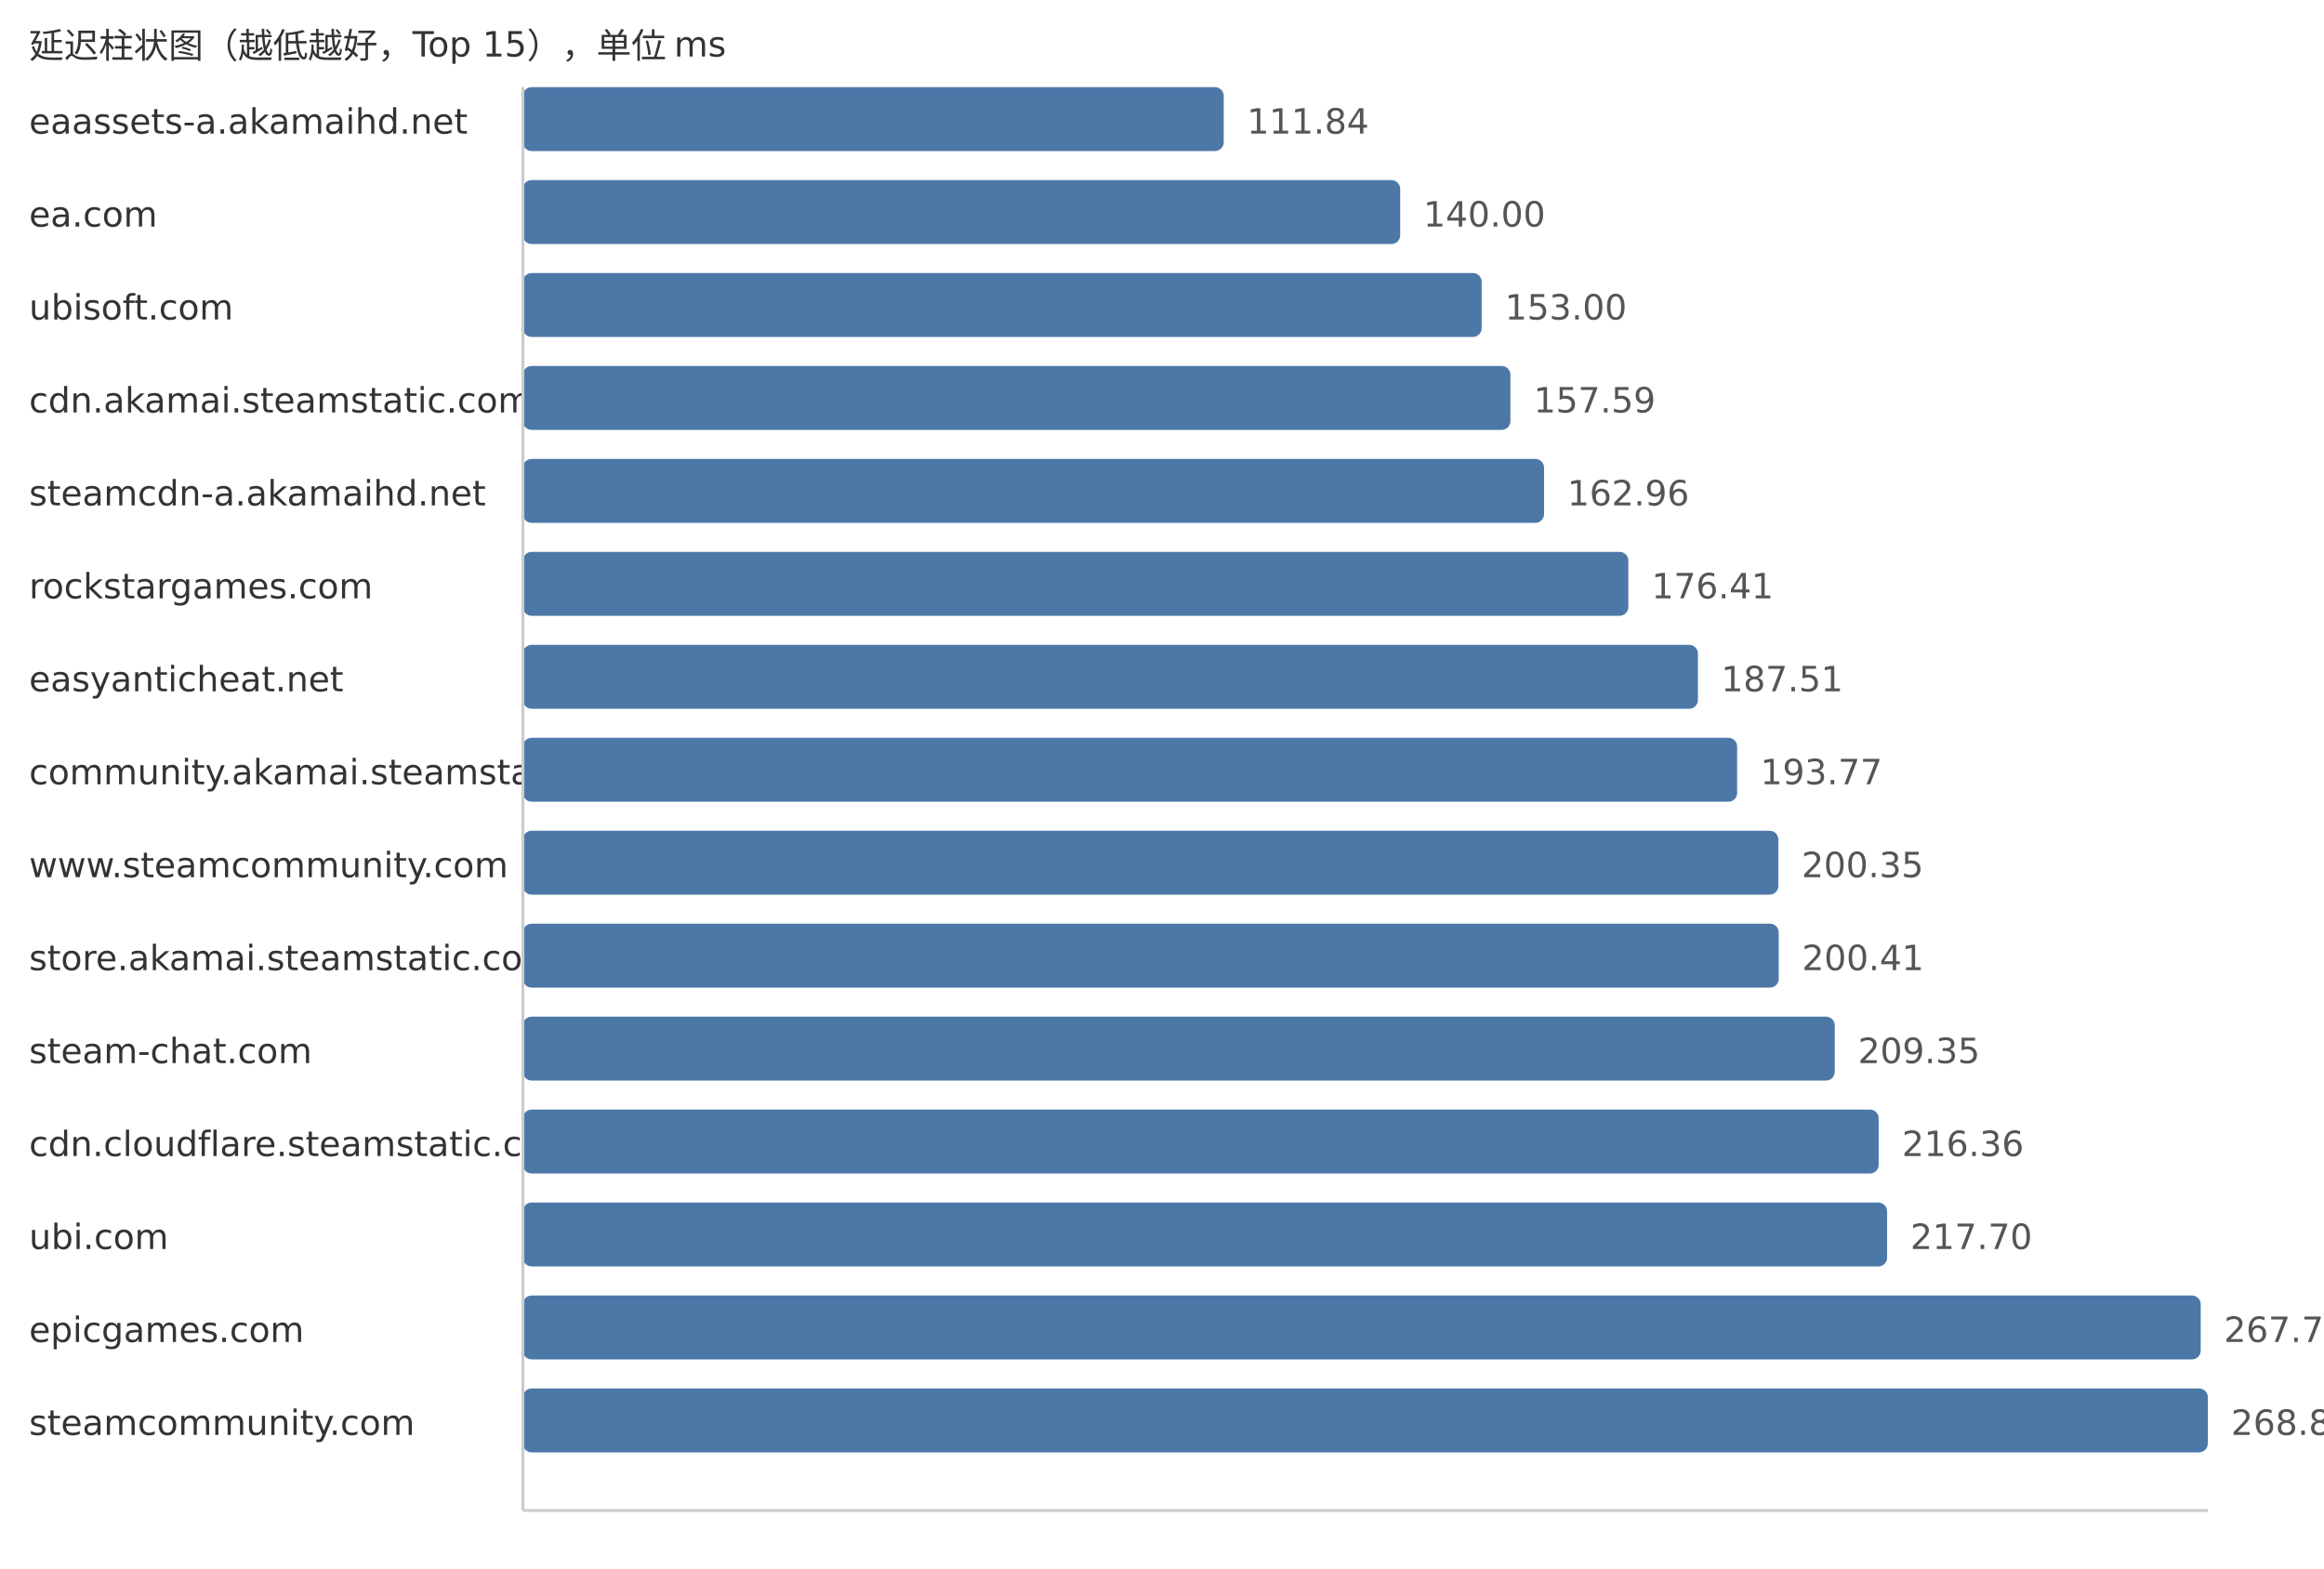
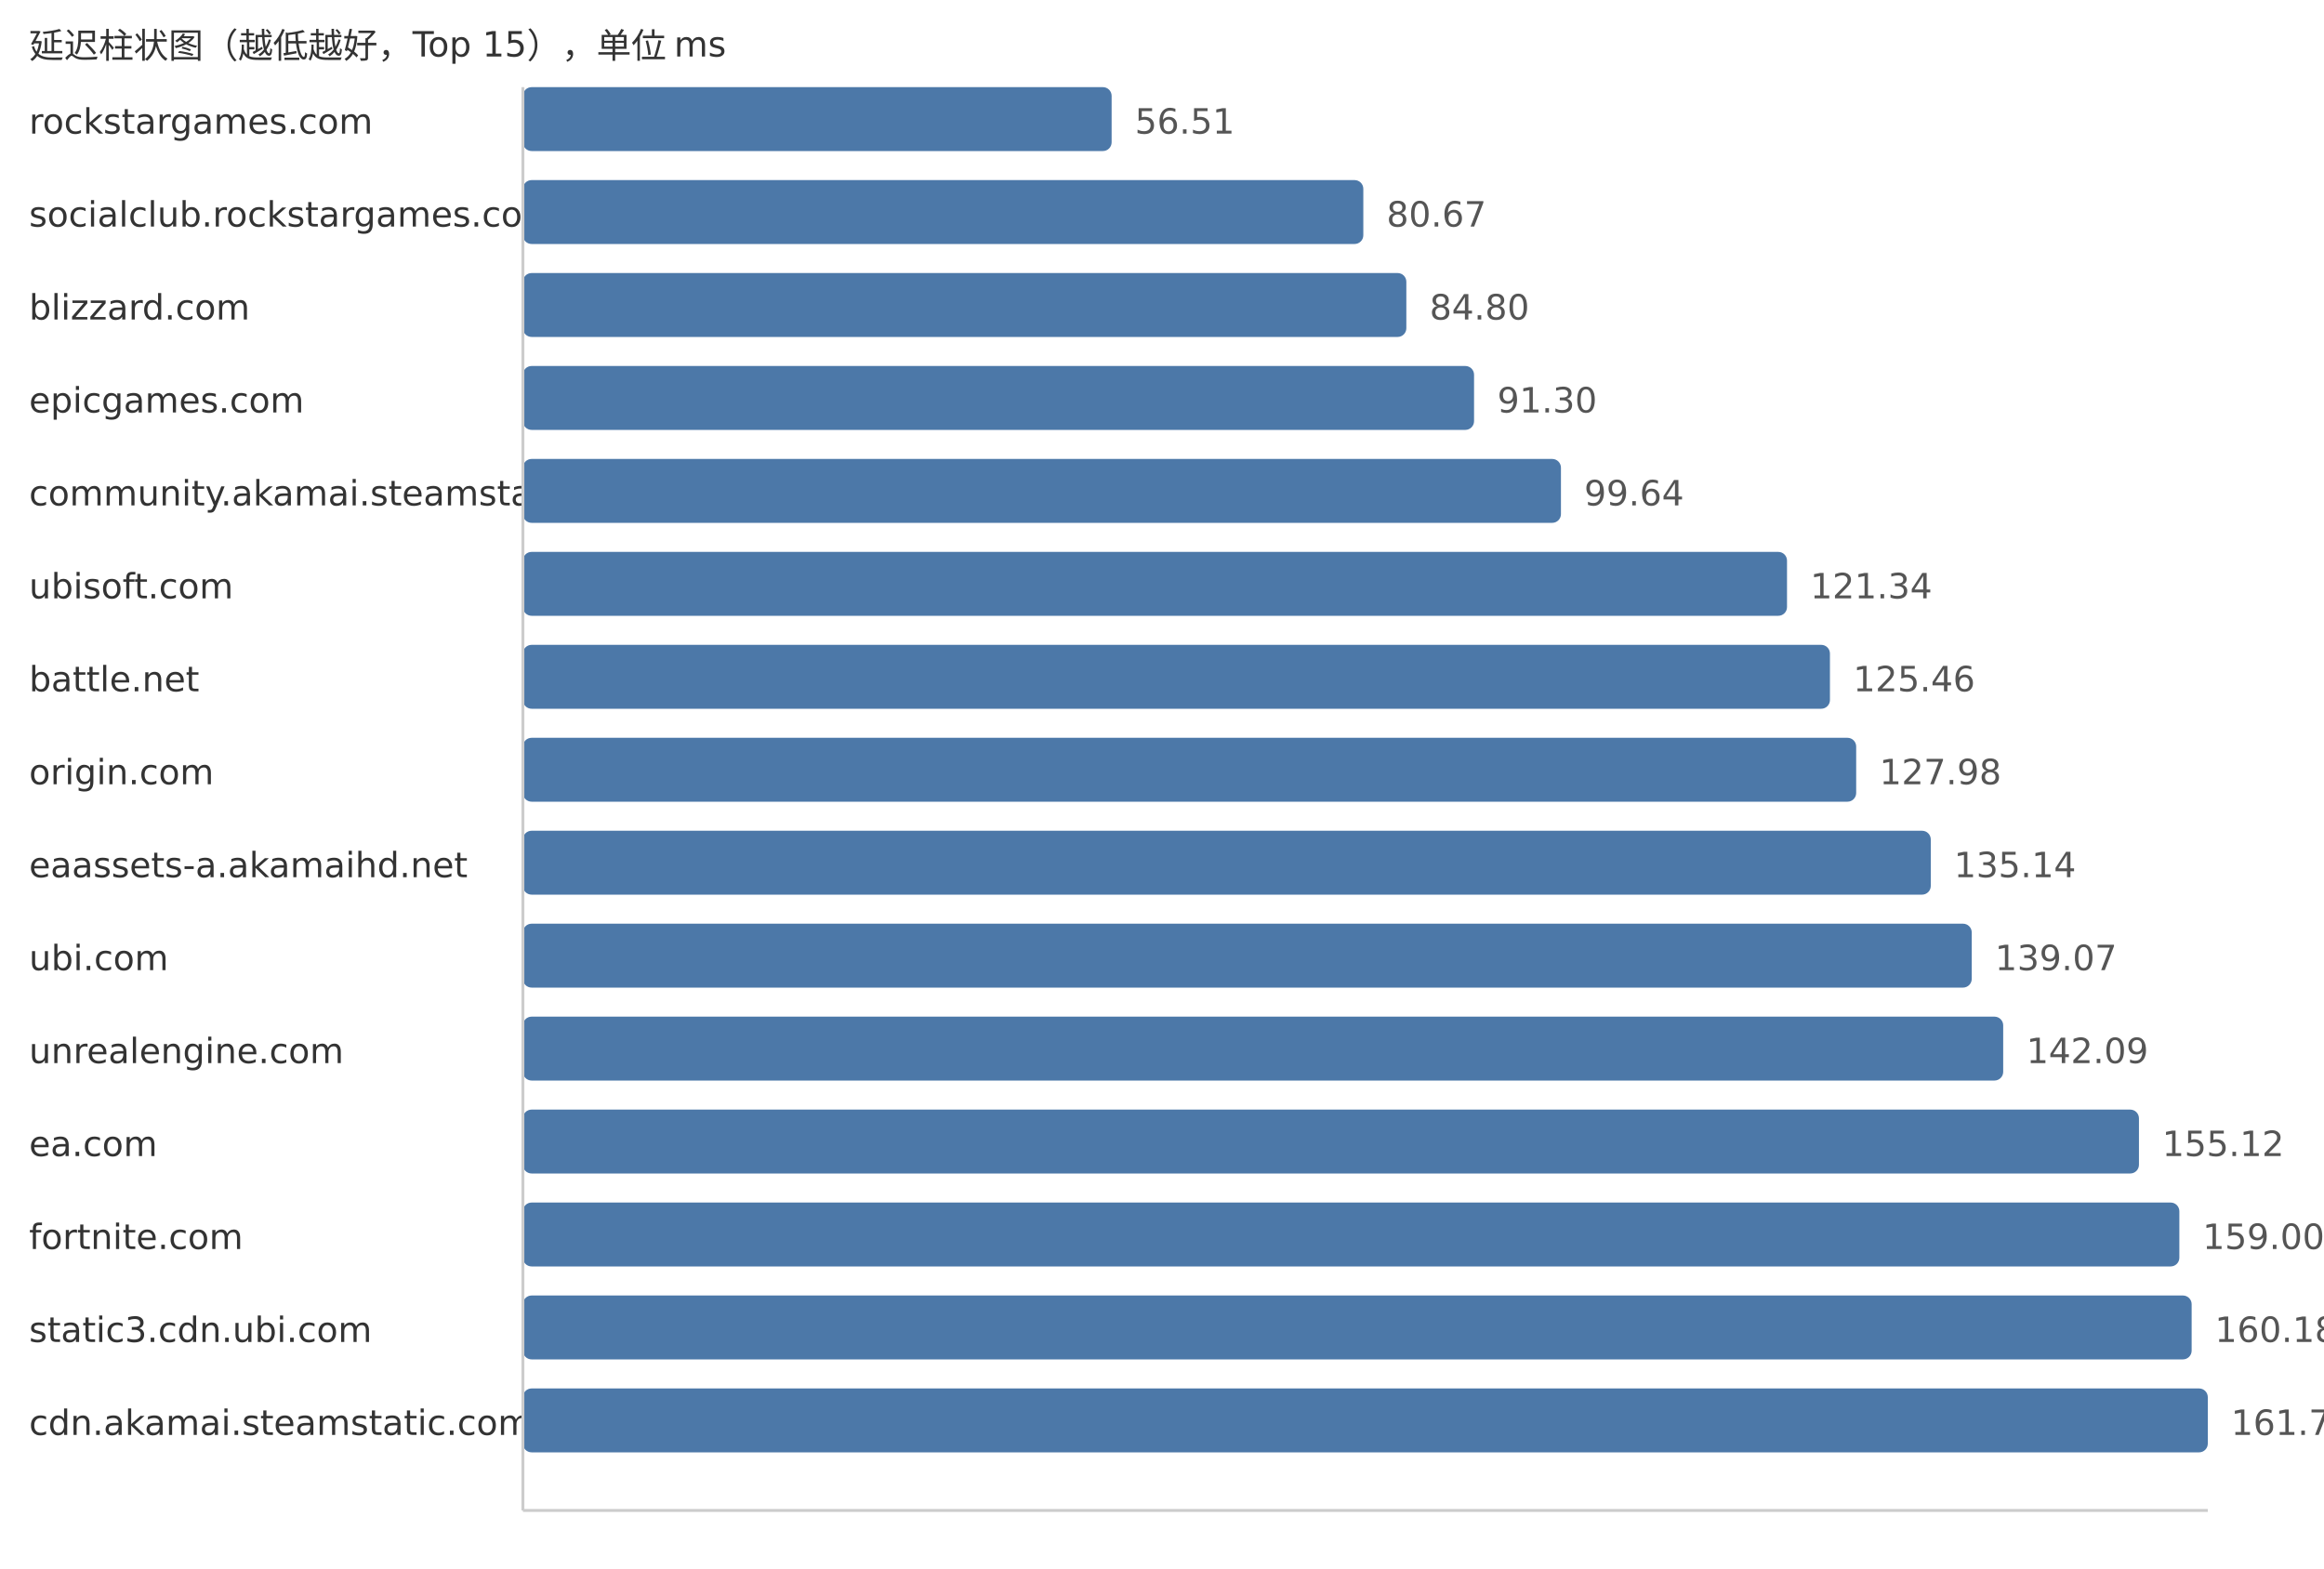
<svg xmlns="http://www.w3.org/2000/svg" width="800" height="540">
  <style> .label{font-family:DejaVu Sans,Verdana,Geneva,sans-serif;font-size:12px;fill:#333} .value{font-family:DejaVu Sans,Verdana,Geneva,sans-serif;font-size:12px;fill:#555} </style>
  <text x="10" y="20" class="label">延迟柱状图（越低越好，Top 15），单位 ms</text>
-   <text x="10" y="46" class="label">eaassets-a.akamaihd.net</text>
-   <rect x="180" y="30" width="241.25" height="22" fill="#4c78a8" rx="3" />
-   <text x="429.25" y="46" class="value">111.84</text>
-   <text x="10" y="78" class="label">ea.com</text>
-   <rect x="180" y="62" width="301.99" height="22" fill="#4c78a8" rx="3" />
-   <text x="489.99" y="78" class="value">140.00</text>
-   <text x="10" y="110" class="label">ubisoft.com</text>
-   <rect x="180" y="94" width="330.04" height="22" fill="#4c78a8" rx="3" />
-   <text x="518.04" y="110" class="value">153.00</text>
-   <text x="10" y="142" class="label">cdn.akamai.steamstatic.com</text>
-   <rect x="180" y="126" width="339.94" height="22" fill="#4c78a8" rx="3" />
-   <text x="527.94" y="142" class="value">157.59</text>
-   <text x="10" y="174" class="label">steamcdn-a.akamaihd.net</text>
-   <rect x="180" y="158" width="351.52" height="22" fill="#4c78a8" rx="3" />
-   <text x="539.52" y="174" class="value">162.96</text>
-   <text x="10" y="206" class="label">rockstargames.com</text>
-   <rect x="180" y="190" width="380.53" height="22" fill="#4c78a8" rx="3" />
-   <text x="568.53" y="206" class="value">176.41</text>
-   <text x="10" y="238" class="label">easyanticheat.net</text>
-   <rect x="180" y="222" width="404.48" height="22" fill="#4c78a8" rx="3" />
-   <text x="592.48" y="238" class="value">187.51</text>
-   <text x="10" y="270" class="label">community.akamai.steamstatic.com</text>
-   <rect x="180" y="254" width="417.98" height="22" fill="#4c78a8" rx="3" />
-   <text x="605.98" y="270" class="value">193.77</text>
-   <text x="10" y="302" class="label">www.steamcommunity.com</text>
-   <rect x="180" y="286" width="432.17" height="22" fill="#4c78a8" rx="3" />
-   <text x="620.17" y="302" class="value">200.35</text>
-   <text x="10" y="334" class="label">store.akamai.steamstatic.com</text>
-   <rect x="180" y="318" width="432.3" height="22" fill="#4c78a8" rx="3" />
-   <text x="620.3" y="334" class="value">200.41</text>
-   <text x="10" y="366" class="label">steam-chat.com</text>
-   <rect x="180" y="350" width="451.59" height="22" fill="#4c78a8" rx="3" />
-   <text x="639.59" y="366" class="value">209.35</text>
-   <text x="10" y="398" class="label">cdn.cloudflare.steamstatic.com</text>
-   <rect x="180" y="382" width="466.71" height="22" fill="#4c78a8" rx="3" />
-   <text x="654.71" y="398" class="value">216.36</text>
-   <text x="10" y="430" class="label">ubi.com</text>
-   <rect x="180" y="414" width="469.6" height="22" fill="#4c78a8" rx="3" />
-   <text x="657.6" y="430" class="value">217.70</text>
-   <text x="10" y="462" class="label">epicgames.com</text>
-   <rect x="180" y="446" width="577.56" height="22" fill="#4c78a8" rx="3" />
-   <text x="765.56" y="462" class="value">267.75</text>
-   <text x="10" y="494" class="label">steamcommunity.com</text>
+   <text x="10" y="46" class="label">rockstargames.com</text>
+   <rect x="180" y="30" width="202.66" height="22" fill="#4c78a8" rx="3" />
+   <text x="390.66" y="46" class="value">56.51</text>
+   <text x="10" y="78" class="label">socialclub.rockstargames.com</text>
+   <rect x="180" y="62" width="289.3" height="22" fill="#4c78a8" rx="3" />
+   <text x="477.3" y="78" class="value">80.67</text>
+   <text x="10" y="110" class="label">blizzard.com</text>
+   <rect x="180" y="94" width="304.11" height="22" fill="#4c78a8" rx="3" />
+   <text x="492.11" y="110" class="value">84.80</text>
+   <text x="10" y="142" class="label">epicgames.com</text>
+   <rect x="180" y="126" width="327.42" height="22" fill="#4c78a8" rx="3" />
+   <text x="515.42" y="142" class="value">91.30</text>
+   <text x="10" y="174" class="label">community.akamai.steamstatic.com</text>
+   <rect x="180" y="158" width="357.33" height="22" fill="#4c78a8" rx="3" />
+   <text x="545.33" y="174" class="value">99.64</text>
+   <text x="10" y="206" class="label">ubisoft.com</text>
+   <rect x="180" y="190" width="435.15" height="22" fill="#4c78a8" rx="3" />
+   <text x="623.15" y="206" class="value">121.34</text>
+   <text x="10" y="238" class="label">battle.net</text>
+   <rect x="180" y="222" width="449.93" height="22" fill="#4c78a8" rx="3" />
+   <text x="637.93" y="238" class="value">125.46</text>
+   <text x="10" y="270" class="label">origin.com</text>
+   <rect x="180" y="254" width="458.96" height="22" fill="#4c78a8" rx="3" />
+   <text x="646.96" y="270" class="value">127.98</text>
+   <text x="10" y="302" class="label">eaassets-a.akamaihd.net</text>
+   <rect x="180" y="286" width="484.64" height="22" fill="#4c78a8" rx="3" />
+   <text x="672.64" y="302" class="value">135.14</text>
+   <text x="10" y="334" class="label">ubi.com</text>
+   <rect x="180" y="318" width="498.74" height="22" fill="#4c78a8" rx="3" />
+   <text x="686.74" y="334" class="value">139.07</text>
+   <text x="10" y="366" class="label">unrealengine.com</text>
+   <rect x="180" y="350" width="509.57" height="22" fill="#4c78a8" rx="3" />
+   <text x="697.57" y="366" class="value">142.09</text>
+   <text x="10" y="398" class="label">ea.com</text>
+   <rect x="180" y="382" width="556.3" height="22" fill="#4c78a8" rx="3" />
+   <text x="744.3" y="398" class="value">155.12</text>
+   <text x="10" y="430" class="label">fortnite.com</text>
+   <rect x="180" y="414" width="570.21" height="22" fill="#4c78a8" rx="3" />
+   <text x="758.21" y="430" class="value">159.00</text>
+   <text x="10" y="462" class="label">static3.cdn.ubi.com</text>
+   <rect x="180" y="446" width="574.44" height="22" fill="#4c78a8" rx="3" />
+   <text x="762.44" y="462" class="value">160.18</text>
+   <text x="10" y="494" class="label">cdn.akamai.steamstatic.com</text>
  <rect x="180" y="478" width="580.0" height="22" fill="#4c78a8" rx="3" />
-   <text x="768.0" y="494" class="value">268.88</text>
+   <text x="768.0" y="494" class="value">161.73</text>
  <line x1="180" y1="30" x2="180" y2="520" stroke="#ccc" />
  <line x1="180" y1="520" x2="760" y2="520" stroke="#ccc" />
</svg>
